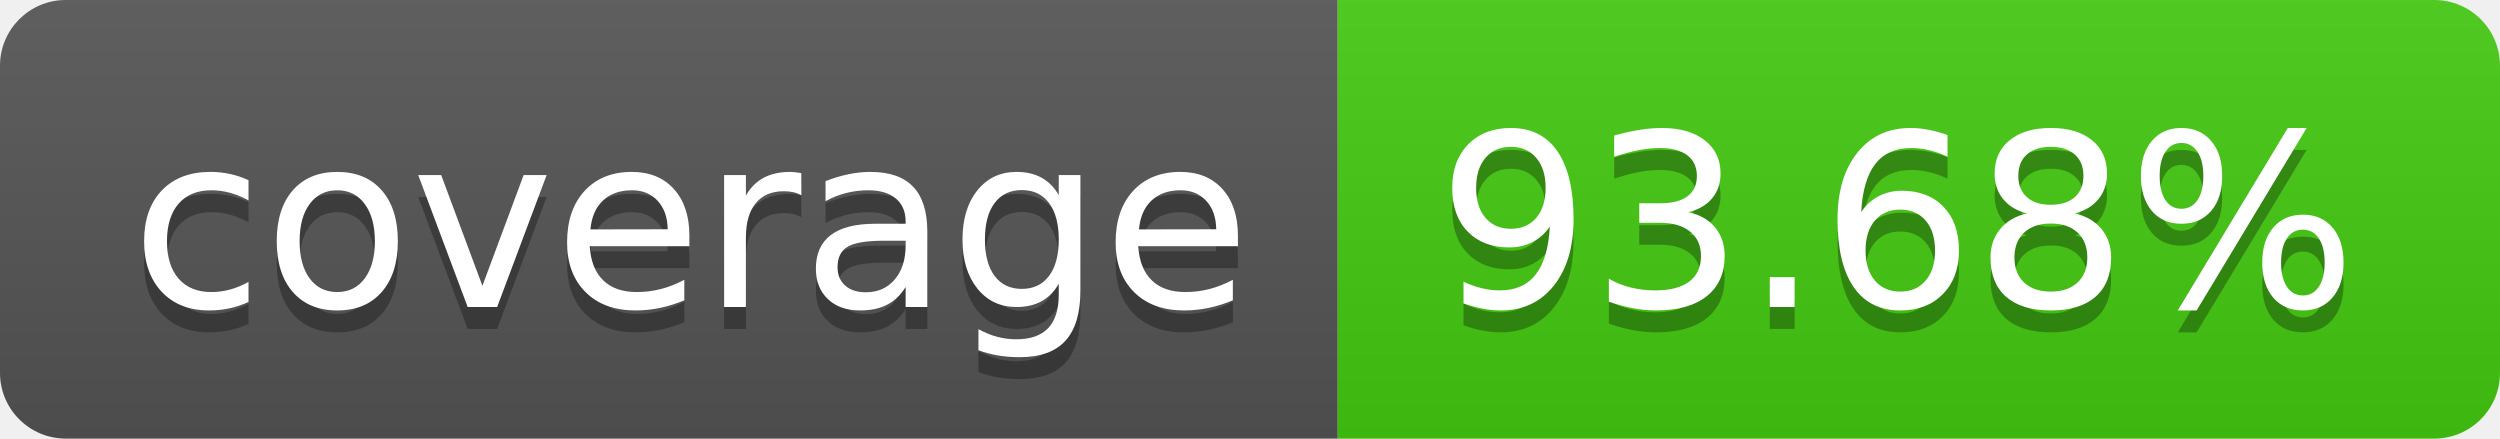
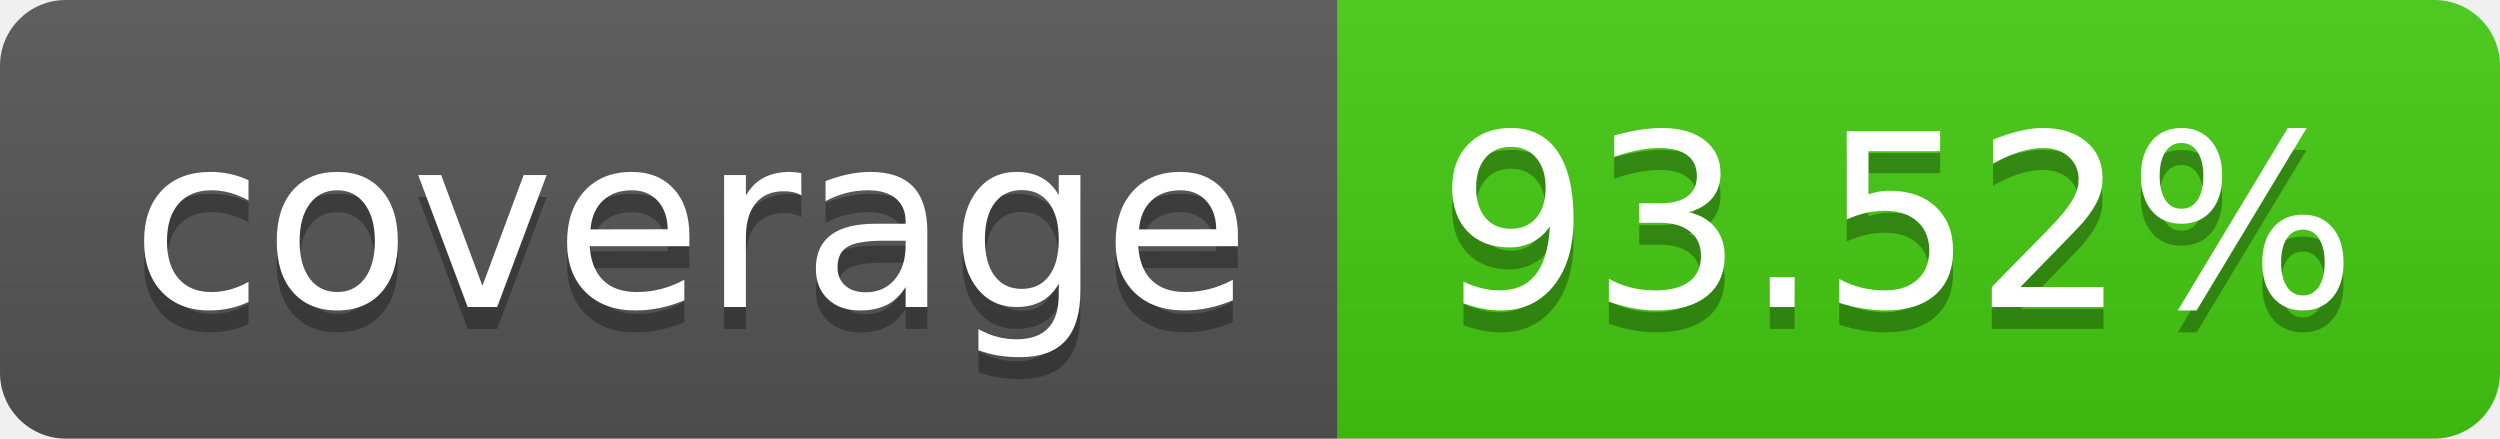
- <svg xmlns="http://www.w3.org/2000/svg" width="114" height="20" role="img" aria-label="coverage: 93.68%">
+ <svg xmlns="http://www.w3.org/2000/svg" width="114" height="20" role="img" aria-label="coverage: 93.52%">
  <linearGradient id="s" x2="0" y2="100%">
    <stop offset="0" stop-color="#bbb" stop-opacity=".1" />
    <stop offset="1" stop-opacity=".1" />
  </linearGradient>
  <clipPath id="r">
    <rect width="114" height="20" rx="3" fill="#fff" />
  </clipPath>
  <g clip-path="url(#r)">
    <rect width="61" height="20" fill="#555" />
    <rect x="61" width="53" height="20" fill="#4c1" />
    <rect width="114" height="20" fill="url(#s)" />
  </g>
  <g fill="#fff" text-anchor="middle" font-family="Verdana,Geneva,DejaVu Sans,sans-serif" text-rendering="geometricPrecision" font-size="110">
    <text aria-hidden="true" x="315" y="150" fill="#010101" fill-opacity=".3" transform="scale(.1)" textLength="510">coverage</text>
    <text x="315" y="140" transform="scale(.1)" fill="#fff" textLength="510">coverage</text>
-     <text aria-hidden="true" x="865" y="150" fill="#010101" fill-opacity=".3" transform="scale(.1)" textLength="430">93.68%</text>
-     <text x="865" y="140" transform="scale(.1)" fill="#fff" textLength="430">93.68%</text>
+     <text aria-hidden="true" x="865" y="150" fill="#010101" fill-opacity=".3" transform="scale(.1)" textLength="430">93.52%</text>
+     <text x="865" y="140" transform="scale(.1)" fill="#fff" textLength="430">93.52%</text>
  </g>
</svg>
